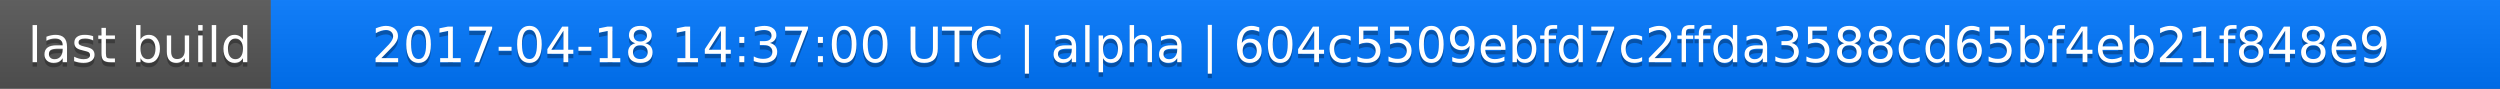
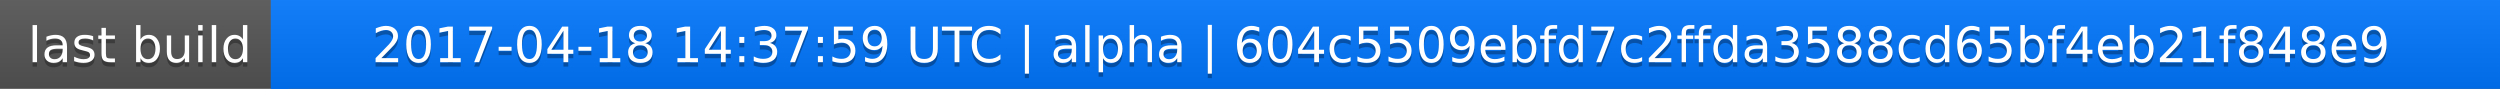
<svg xmlns="http://www.w3.org/2000/svg" width="563" height="20">
  <linearGradient id="a" x2="0" y2="100%">
    <stop offset="0" stop-color="#bbb" stop-opacity=".1" />
    <stop offset="1" stop-opacity=".1" />
  </linearGradient>
  <rect rx="0" width="563" height="20" fill="#555" />
  <rect rx="0" x="61" width="502" height="20" fill="#07f" />
  <path fill="#07f" d="M61 0h4v20h-4z" />
  <rect rx="0" width="563" height="20" fill="url(#a)" />
  <g fill="#fff" text-anchor="middle" font-family="DejaVu Sans,Verdana,Geneva,sans-serif" font-size="11">
    <text x="31.5" y="15" fill="#010101" fill-opacity=".3">last build</text>
    <text x="31.5" y="14">last build</text>
-     <text x="311" y="15" fill="#010101" fill-opacity=".3">2017-04-18 14:37:00 UTC | alpha | 604c5509ebfd7c2ffda3588cd65bf4eb21f848e9</text>
-     <text x="311" y="14">2017-04-18 14:37:00 UTC | alpha | 604c5509ebfd7c2ffda3588cd65bf4eb21f848e9</text>
+     <text x="311" y="15" fill="#010101" fill-opacity=".3">2017-04-18 14:37:59 UTC | alpha | 604c5509ebfd7c2ffda3588cd65bf4eb21f848e9</text>
+     <text x="311" y="14">2017-04-18 14:37:59 UTC | alpha | 604c5509ebfd7c2ffda3588cd65bf4eb21f848e9</text>
  </g>
</svg>
